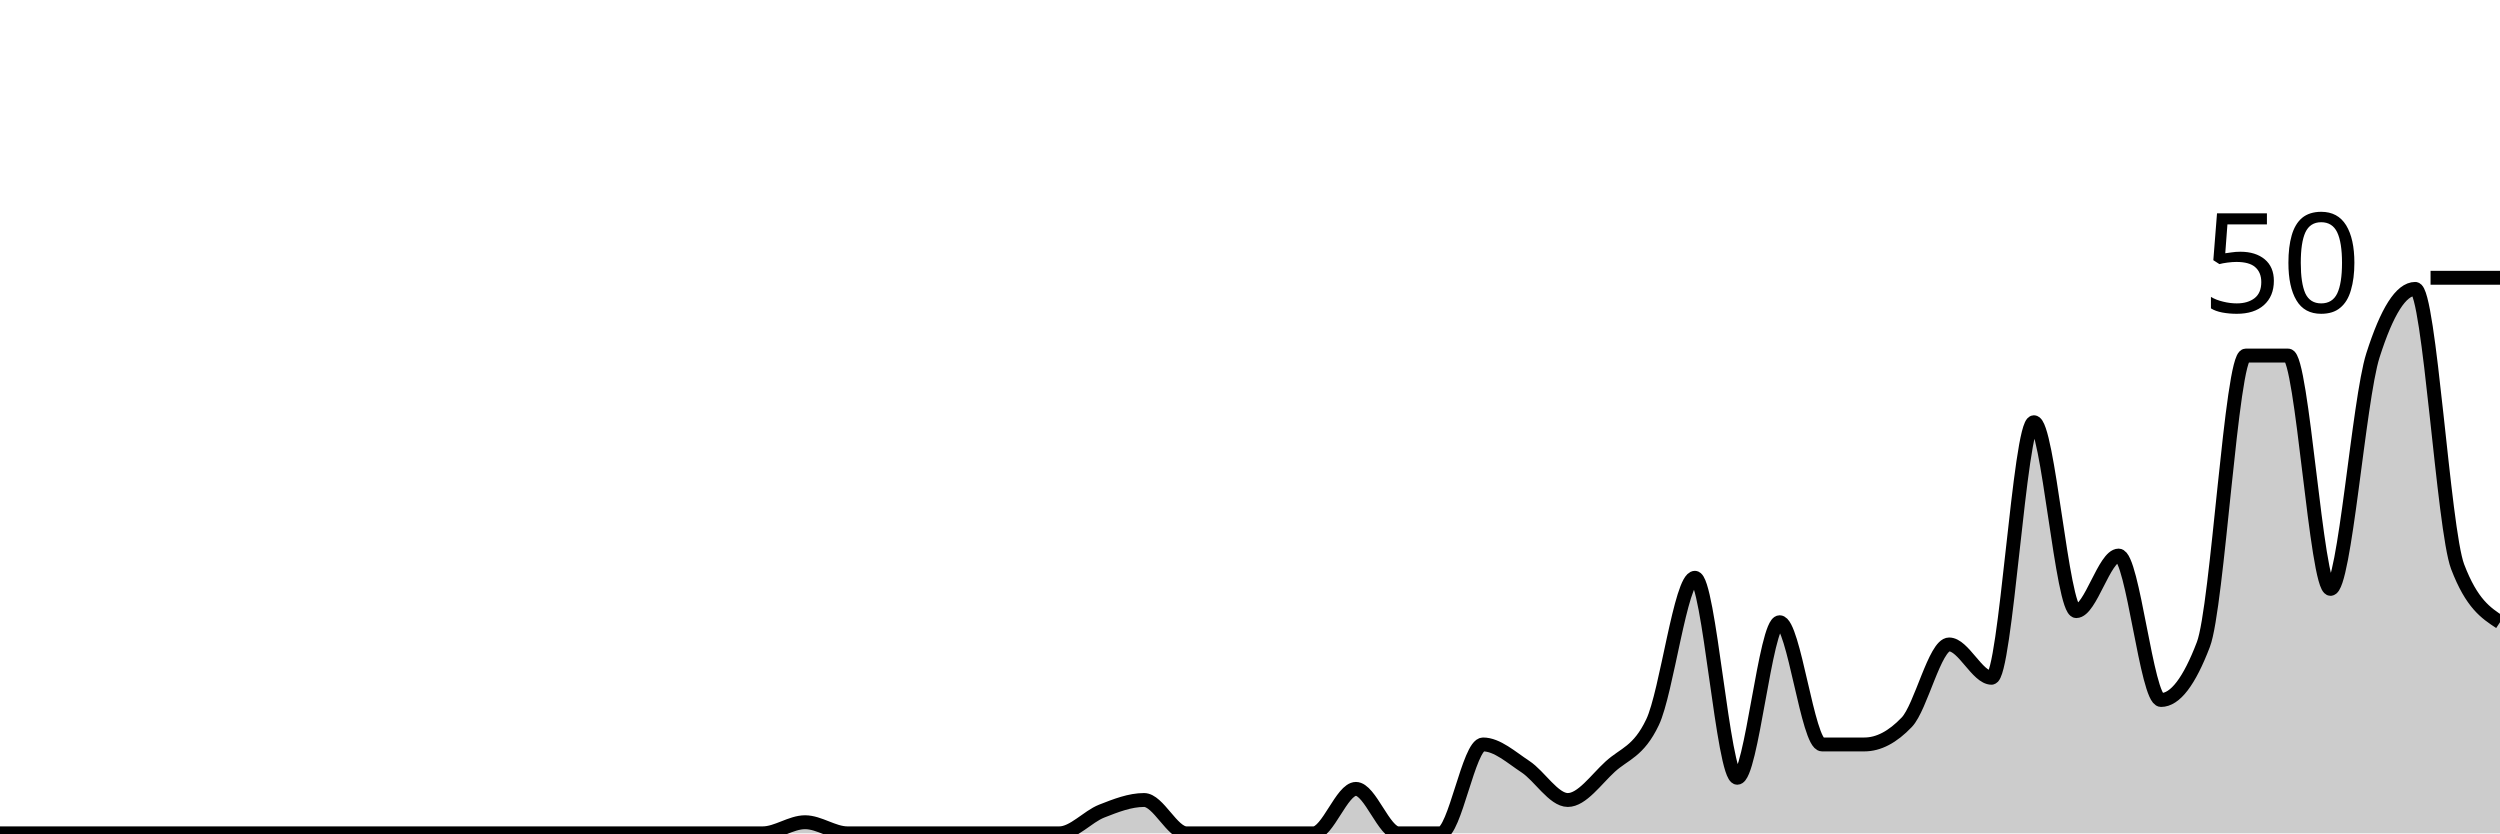
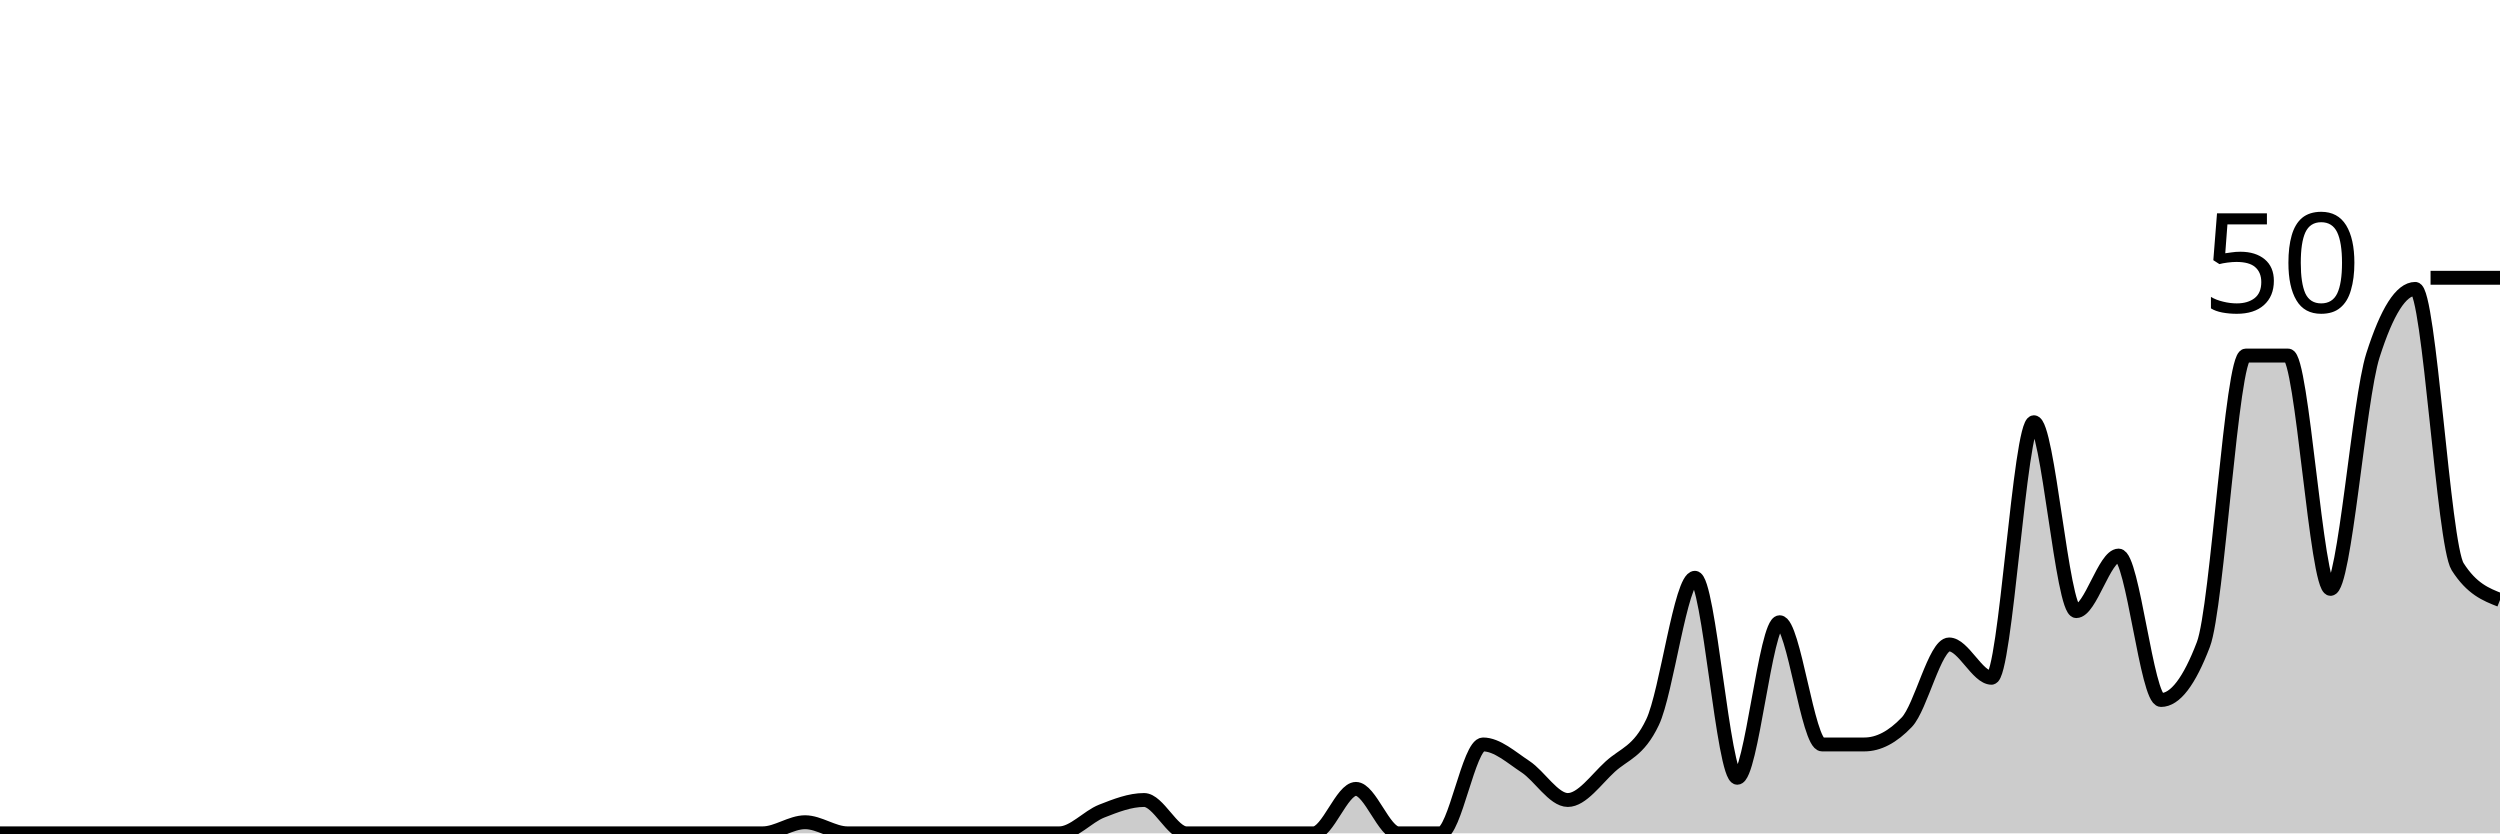
<svg xmlns="http://www.w3.org/2000/svg" viewBox="0 0 180 60">
  <g transform="translate(0,20)">
-     <path class="area" fill="rgba(0, 0, 0, 0.2)" d="M0,40C1.017,40,2.034,40,3.051,40C4.068,40,5.085,40,6.102,40C7.119,40,8.136,40,9.153,40C10.169,40,11.186,40,12.203,40C13.22,40,14.237,40,15.254,40C16.271,40,17.288,40,18.305,40C19.322,40,20.339,40,21.356,40C22.373,40,23.39,40,24.407,40C25.424,40,26.441,40,27.458,40C28.475,40,29.492,40,30.508,40C31.525,40,32.542,40,33.559,40C34.576,40,35.593,40,36.61,40C37.627,40,38.644,40,39.661,40C40.678,40,41.695,40,42.712,40C43.729,40,44.746,40,45.763,40C46.78,40,47.797,40,48.814,40C49.831,40,50.847,40,51.864,40C52.881,40,53.898,40,54.915,40C55.932,40,56.949,39.2,57.966,39.2C58.983,39.2,60,40,61.017,40C62.034,40,63.051,40,64.068,40C65.085,40,66.102,40,67.119,40C68.136,40,69.153,40,70.169,40C71.186,40,72.203,40,73.22,40C74.237,40,75.254,40,76.271,40C77.288,40,78.305,38.8,79.322,38.4C80.339,38,81.356,37.6,82.373,37.6C83.39,37.6,84.407,40,85.424,40C86.441,40,87.458,40,88.475,40C89.492,40,90.508,40,91.525,40C92.542,40,93.559,40,94.576,40C95.593,40,96.61,36.8,97.627,36.8C98.644,36.8,99.661,40,100.678,40C101.695,40,102.712,40,103.729,40C104.746,40,105.763,33.6,106.78,33.6C107.797,33.6,108.814,34.533,109.831,35.2C110.847,35.867,111.864,37.6,112.881,37.6C113.898,37.6,114.915,36.133,115.932,35.2C116.949,34.267,117.966,34.133,118.983,32C120,29.867,121.017,21.6,122.034,21.6C123.051,21.6,124.068,36,125.085,36C126.102,36,127.119,24.8,128.136,24.8C129.153,24.8,130.169,33.6,131.186,33.6C132.203,33.6,133.22,33.6,134.237,33.6C135.254,33.6,136.271,33.067,137.288,32C138.305,30.933,139.322,26.4,140.339,26.4C141.356,26.4,142.373,28.8,143.39,28.8C144.407,28.8,145.424,10.4,146.441,10.4C147.458,10.4,148.475,24,149.492,24C150.508,24,151.525,20,152.542,20C153.559,20,154.576,30.4,155.593,30.4C156.61,30.4,157.627,29.067,158.644,26.4C159.661,23.733,160.678,5.6,161.695,5.6C162.712,5.6,163.729,5.6,164.746,5.6C165.763,5.6,166.78,22.4,167.797,22.4C168.814,22.4,169.831,8.8,170.847,5.6C171.864,2.4,172.881,0.8,173.898,0.8C174.915,0.8,175.932,18.133,176.949,20.8C177.966,23.467,178.983,24.133,180,24.8L180,40C178.983,40,177.966,40,176.949,40C175.932,40,174.915,40,173.898,40C172.881,40,171.864,40,170.847,40C169.831,40,168.814,40,167.797,40C166.78,40,165.763,40,164.746,40C163.729,40,162.712,40,161.695,40C160.678,40,159.661,40,158.644,40C157.627,40,156.61,40,155.593,40C154.576,40,153.559,40,152.542,40C151.525,40,150.508,40,149.492,40C148.475,40,147.458,40,146.441,40C145.424,40,144.407,40,143.39,40C142.373,40,141.356,40,140.339,40C139.322,40,138.305,40,137.288,40C136.271,40,135.254,40,134.237,40C133.22,40,132.203,40,131.186,40C130.169,40,129.153,40,128.136,40C127.119,40,126.102,40,125.085,40C124.068,40,123.051,40,122.034,40C121.017,40,120,40,118.983,40C117.966,40,116.949,40,115.932,40C114.915,40,113.898,40,112.881,40C111.864,40,110.847,40,109.831,40C108.814,40,107.797,40,106.78,40C105.763,40,104.746,40,103.729,40C102.712,40,101.695,40,100.678,40C99.661,40,98.644,40,97.627,40C96.61,40,95.593,40,94.576,40C93.559,40,92.542,40,91.525,40C90.508,40,89.492,40,88.475,40C87.458,40,86.441,40,85.424,40C84.407,40,83.39,40,82.373,40C81.356,40,80.339,40,79.322,40C78.305,40,77.288,40,76.271,40C75.254,40,74.237,40,73.22,40C72.203,40,71.186,40,70.169,40C69.153,40,68.136,40,67.119,40C66.102,40,65.085,40,64.068,40C63.051,40,62.034,40,61.017,40C60,40,58.983,40,57.966,40C56.949,40,55.932,40,54.915,40C53.898,40,52.881,40,51.864,40C50.847,40,49.831,40,48.814,40C47.797,40,46.78,40,45.763,40C44.746,40,43.729,40,42.712,40C41.695,40,40.678,40,39.661,40C38.644,40,37.627,40,36.61,40C35.593,40,34.576,40,33.559,40C32.542,40,31.525,40,30.508,40C29.492,40,28.475,40,27.458,40C26.441,40,25.424,40,24.407,40C23.39,40,22.373,40,21.356,40C20.339,40,19.322,40,18.305,40C17.288,40,16.271,40,15.254,40C14.237,40,13.22,40,12.203,40C11.186,40,10.169,40,9.153,40C8.136,40,7.119,40,6.102,40C5.085,40,4.068,40,3.051,40C2.034,40,1.017,40,0,40Z" />
-     <path class="line" stroke="black" fill="none" d="M0,40C1.017,40,2.034,40,3.051,40C4.068,40,5.085,40,6.102,40C7.119,40,8.136,40,9.153,40C10.169,40,11.186,40,12.203,40C13.22,40,14.237,40,15.254,40C16.271,40,17.288,40,18.305,40C19.322,40,20.339,40,21.356,40C22.373,40,23.39,40,24.407,40C25.424,40,26.441,40,27.458,40C28.475,40,29.492,40,30.508,40C31.525,40,32.542,40,33.559,40C34.576,40,35.593,40,36.61,40C37.627,40,38.644,40,39.661,40C40.678,40,41.695,40,42.712,40C43.729,40,44.746,40,45.763,40C46.78,40,47.797,40,48.814,40C49.831,40,50.847,40,51.864,40C52.881,40,53.898,40,54.915,40C55.932,40,56.949,39.2,57.966,39.2C58.983,39.2,60,40,61.017,40C62.034,40,63.051,40,64.068,40C65.085,40,66.102,40,67.119,40C68.136,40,69.153,40,70.169,40C71.186,40,72.203,40,73.22,40C74.237,40,75.254,40,76.271,40C77.288,40,78.305,38.8,79.322,38.4C80.339,38,81.356,37.6,82.373,37.6C83.39,37.6,84.407,40,85.424,40C86.441,40,87.458,40,88.475,40C89.492,40,90.508,40,91.525,40C92.542,40,93.559,40,94.576,40C95.593,40,96.61,36.8,97.627,36.8C98.644,36.8,99.661,40,100.678,40C101.695,40,102.712,40,103.729,40C104.746,40,105.763,33.6,106.78,33.6C107.797,33.6,108.814,34.533,109.831,35.2C110.847,35.867,111.864,37.6,112.881,37.6C113.898,37.6,114.915,36.133,115.932,35.2C116.949,34.267,117.966,34.133,118.983,32C120,29.867,121.017,21.6,122.034,21.6C123.051,21.6,124.068,36,125.085,36C126.102,36,127.119,24.8,128.136,24.8C129.153,24.8,130.169,33.6,131.186,33.6C132.203,33.6,133.22,33.6,134.237,33.6C135.254,33.6,136.271,33.067,137.288,32C138.305,30.933,139.322,26.4,140.339,26.4C141.356,26.4,142.373,28.8,143.39,28.8C144.407,28.8,145.424,10.4,146.441,10.4C147.458,10.4,148.475,24,149.492,24C150.508,24,151.525,20,152.542,20C153.559,20,154.576,30.4,155.593,30.4C156.61,30.4,157.627,29.067,158.644,26.4C159.661,23.733,160.678,5.6,161.695,5.6C162.712,5.6,163.729,5.6,164.746,5.6C165.763,5.6,166.78,22.4,167.797,22.4C168.814,22.4,169.831,8.8,170.847,5.6C171.864,2.4,172.881,0.8,173.898,0.8C174.915,0.8,175.932,18.133,176.949,20.8C177.966,23.467,178.983,24.133,180,24.8" />
+     <path class="area" fill="rgba(0, 0, 0, 0.2)" d="M0,40C1.017,40,2.034,40,3.051,40C4.068,40,5.085,40,6.102,40C7.119,40,8.136,40,9.153,40C10.169,40,11.186,40,12.203,40C13.22,40,14.237,40,15.254,40C16.271,40,17.288,40,18.305,40C19.322,40,20.339,40,21.356,40C22.373,40,23.39,40,24.407,40C25.424,40,26.441,40,27.458,40C28.475,40,29.492,40,30.508,40C31.525,40,32.542,40,33.559,40C34.576,40,35.593,40,36.61,40C37.627,40,38.644,40,39.661,40C40.678,40,41.695,40,42.712,40C43.729,40,44.746,40,45.763,40C46.78,40,47.797,40,48.814,40C49.831,40,50.847,40,51.864,40C52.881,40,53.898,40,54.915,40C55.932,40,56.949,39.2,57.966,39.2C58.983,39.2,60,40,61.017,40C62.034,40,63.051,40,64.068,40C65.085,40,66.102,40,67.119,40C68.136,40,69.153,40,70.169,40C71.186,40,72.203,40,73.22,40C74.237,40,75.254,40,76.271,40C77.288,40,78.305,38.8,79.322,38.4C80.339,38,81.356,37.6,82.373,37.6C83.39,37.6,84.407,40,85.424,40C86.441,40,87.458,40,88.475,40C89.492,40,90.508,40,91.525,40C92.542,40,93.559,40,94.576,40C95.593,40,96.61,36.8,97.627,36.8C98.644,36.8,99.661,40,100.678,40C101.695,40,102.712,40,103.729,40C104.746,40,105.763,33.6,106.78,33.6C107.797,33.6,108.814,34.533,109.831,35.2C110.847,35.867,111.864,37.6,112.881,37.6C113.898,37.6,114.915,36.133,115.932,35.2C116.949,34.267,117.966,34.133,118.983,32C120,29.867,121.017,21.6,122.034,21.6C123.051,21.6,124.068,36,125.085,36C126.102,36,127.119,24.8,128.136,24.8C129.153,24.8,130.169,33.6,131.186,33.6C132.203,33.6,133.22,33.6,134.237,33.6C135.254,33.6,136.271,33.067,137.288,32C138.305,30.933,139.322,26.4,140.339,26.4C141.356,26.4,142.373,28.8,143.39,28.8C144.407,28.8,145.424,10.4,146.441,10.4C147.458,10.4,148.475,24,149.492,24C150.508,24,151.525,20,152.542,20C153.559,20,154.576,30.4,155.593,30.4C156.61,30.4,157.627,29.067,158.644,26.4C159.661,23.733,160.678,5.6,161.695,5.6C162.712,5.6,163.729,5.6,164.746,5.6C165.763,5.6,166.78,22.4,167.797,22.4C168.814,22.4,169.831,8.8,170.847,5.6C171.864,2.4,172.881,0.8,173.898,0.8C174.915,0.8,175.932,19.2,176.949,20.8C177.966,22.4,178.983,22.8,180,23.2L180,40C178.983,40,177.966,40,176.949,40C175.932,40,174.915,40,173.898,40C172.881,40,171.864,40,170.847,40C169.831,40,168.814,40,167.797,40C166.78,40,165.763,40,164.746,40C163.729,40,162.712,40,161.695,40C160.678,40,159.661,40,158.644,40C157.627,40,156.61,40,155.593,40C154.576,40,153.559,40,152.542,40C151.525,40,150.508,40,149.492,40C148.475,40,147.458,40,146.441,40C145.424,40,144.407,40,143.39,40C142.373,40,141.356,40,140.339,40C139.322,40,138.305,40,137.288,40C136.271,40,135.254,40,134.237,40C133.22,40,132.203,40,131.186,40C130.169,40,129.153,40,128.136,40C127.119,40,126.102,40,125.085,40C124.068,40,123.051,40,122.034,40C121.017,40,120,40,118.983,40C117.966,40,116.949,40,115.932,40C114.915,40,113.898,40,112.881,40C111.864,40,110.847,40,109.831,40C108.814,40,107.797,40,106.78,40C105.763,40,104.746,40,103.729,40C102.712,40,101.695,40,100.678,40C99.661,40,98.644,40,97.627,40C96.61,40,95.593,40,94.576,40C93.559,40,92.542,40,91.525,40C90.508,40,89.492,40,88.475,40C87.458,40,86.441,40,85.424,40C84.407,40,83.39,40,82.373,40C81.356,40,80.339,40,79.322,40C78.305,40,77.288,40,76.271,40C75.254,40,74.237,40,73.22,40C72.203,40,71.186,40,70.169,40C69.153,40,68.136,40,67.119,40C66.102,40,65.085,40,64.068,40C63.051,40,62.034,40,61.017,40C60,40,58.983,40,57.966,40C56.949,40,55.932,40,54.915,40C53.898,40,52.881,40,51.864,40C50.847,40,49.831,40,48.814,40C47.797,40,46.78,40,45.763,40C44.746,40,43.729,40,42.712,40C41.695,40,40.678,40,39.661,40C38.644,40,37.627,40,36.61,40C35.593,40,34.576,40,33.559,40C32.542,40,31.525,40,30.508,40C29.492,40,28.475,40,27.458,40C26.441,40,25.424,40,24.407,40C23.39,40,22.373,40,21.356,40C20.339,40,19.322,40,18.305,40C17.288,40,16.271,40,15.254,40C14.237,40,13.22,40,12.203,40C11.186,40,10.169,40,9.153,40C8.136,40,7.119,40,6.102,40C5.085,40,4.068,40,3.051,40C2.034,40,1.017,40,0,40Z" />
+     <path class="line" stroke="black" fill="none" d="M0,40C1.017,40,2.034,40,3.051,40C4.068,40,5.085,40,6.102,40C7.119,40,8.136,40,9.153,40C10.169,40,11.186,40,12.203,40C13.22,40,14.237,40,15.254,40C16.271,40,17.288,40,18.305,40C19.322,40,20.339,40,21.356,40C22.373,40,23.39,40,24.407,40C25.424,40,26.441,40,27.458,40C28.475,40,29.492,40,30.508,40C31.525,40,32.542,40,33.559,40C34.576,40,35.593,40,36.61,40C37.627,40,38.644,40,39.661,40C40.678,40,41.695,40,42.712,40C43.729,40,44.746,40,45.763,40C46.78,40,47.797,40,48.814,40C49.831,40,50.847,40,51.864,40C52.881,40,53.898,40,54.915,40C55.932,40,56.949,39.2,57.966,39.2C58.983,39.2,60,40,61.017,40C62.034,40,63.051,40,64.068,40C65.085,40,66.102,40,67.119,40C68.136,40,69.153,40,70.169,40C71.186,40,72.203,40,73.22,40C74.237,40,75.254,40,76.271,40C77.288,40,78.305,38.8,79.322,38.4C80.339,38,81.356,37.6,82.373,37.6C83.39,37.6,84.407,40,85.424,40C86.441,40,87.458,40,88.475,40C89.492,40,90.508,40,91.525,40C92.542,40,93.559,40,94.576,40C95.593,40,96.61,36.8,97.627,36.8C98.644,36.8,99.661,40,100.678,40C101.695,40,102.712,40,103.729,40C104.746,40,105.763,33.6,106.78,33.6C107.797,33.6,108.814,34.533,109.831,35.2C110.847,35.867,111.864,37.6,112.881,37.6C113.898,37.6,114.915,36.133,115.932,35.2C116.949,34.267,117.966,34.133,118.983,32C120,29.867,121.017,21.6,122.034,21.6C123.051,21.6,124.068,36,125.085,36C126.102,36,127.119,24.8,128.136,24.8C129.153,24.8,130.169,33.6,131.186,33.6C132.203,33.6,133.22,33.6,134.237,33.6C135.254,33.6,136.271,33.067,137.288,32C138.305,30.933,139.322,26.4,140.339,26.4C141.356,26.4,142.373,28.8,143.39,28.8C144.407,28.8,145.424,10.4,146.441,10.4C147.458,10.4,148.475,24,149.492,24C150.508,24,151.525,20,152.542,20C153.559,20,154.576,30.4,155.593,30.4C156.61,30.4,157.627,29.067,158.644,26.4C159.661,23.733,160.678,5.6,161.695,5.6C162.712,5.6,163.729,5.6,164.746,5.6C165.763,5.6,166.78,22.4,167.797,22.4C168.814,22.4,169.831,8.8,170.847,5.6C171.864,2.4,172.881,0.8,173.898,0.8C174.915,0.8,175.932,19.2,176.949,20.8C177.966,22.4,178.983,22.8,180,23.2" />
    <path class="axis-ceiling" stroke-width="1" stroke="black" fill="none" d="M175,0L180,0" />
    <text class="axis-ceiling-label" font-family="sans-serif" text-anchor="end" font-size="10px" x="170" y="2.5">50</text>
  </g>
</svg>
